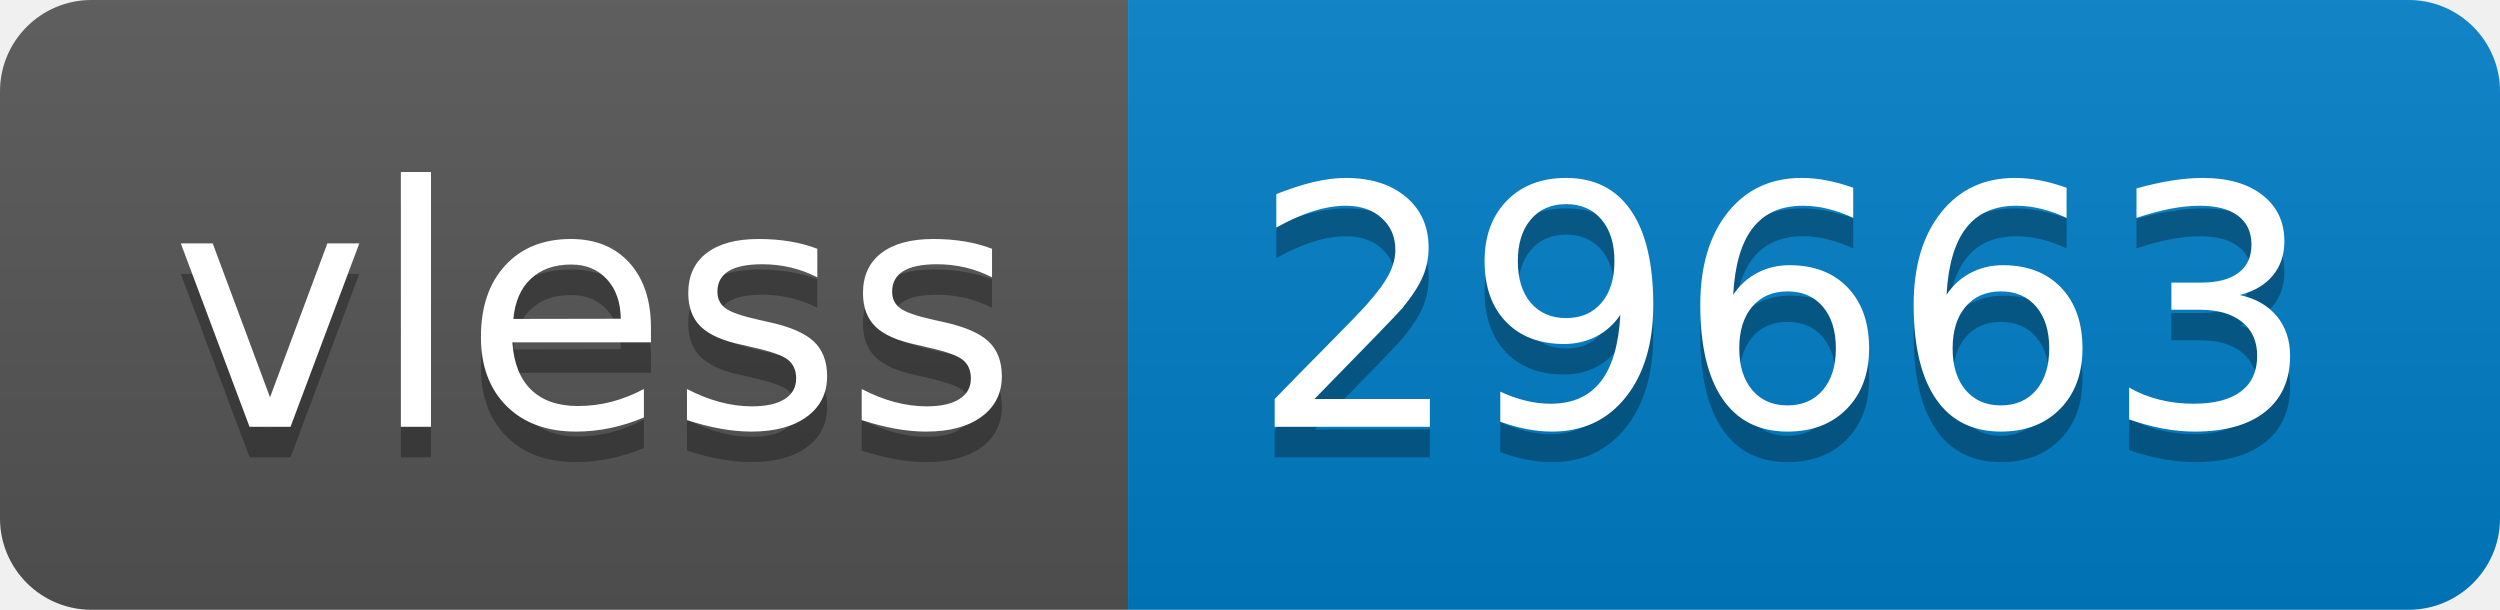
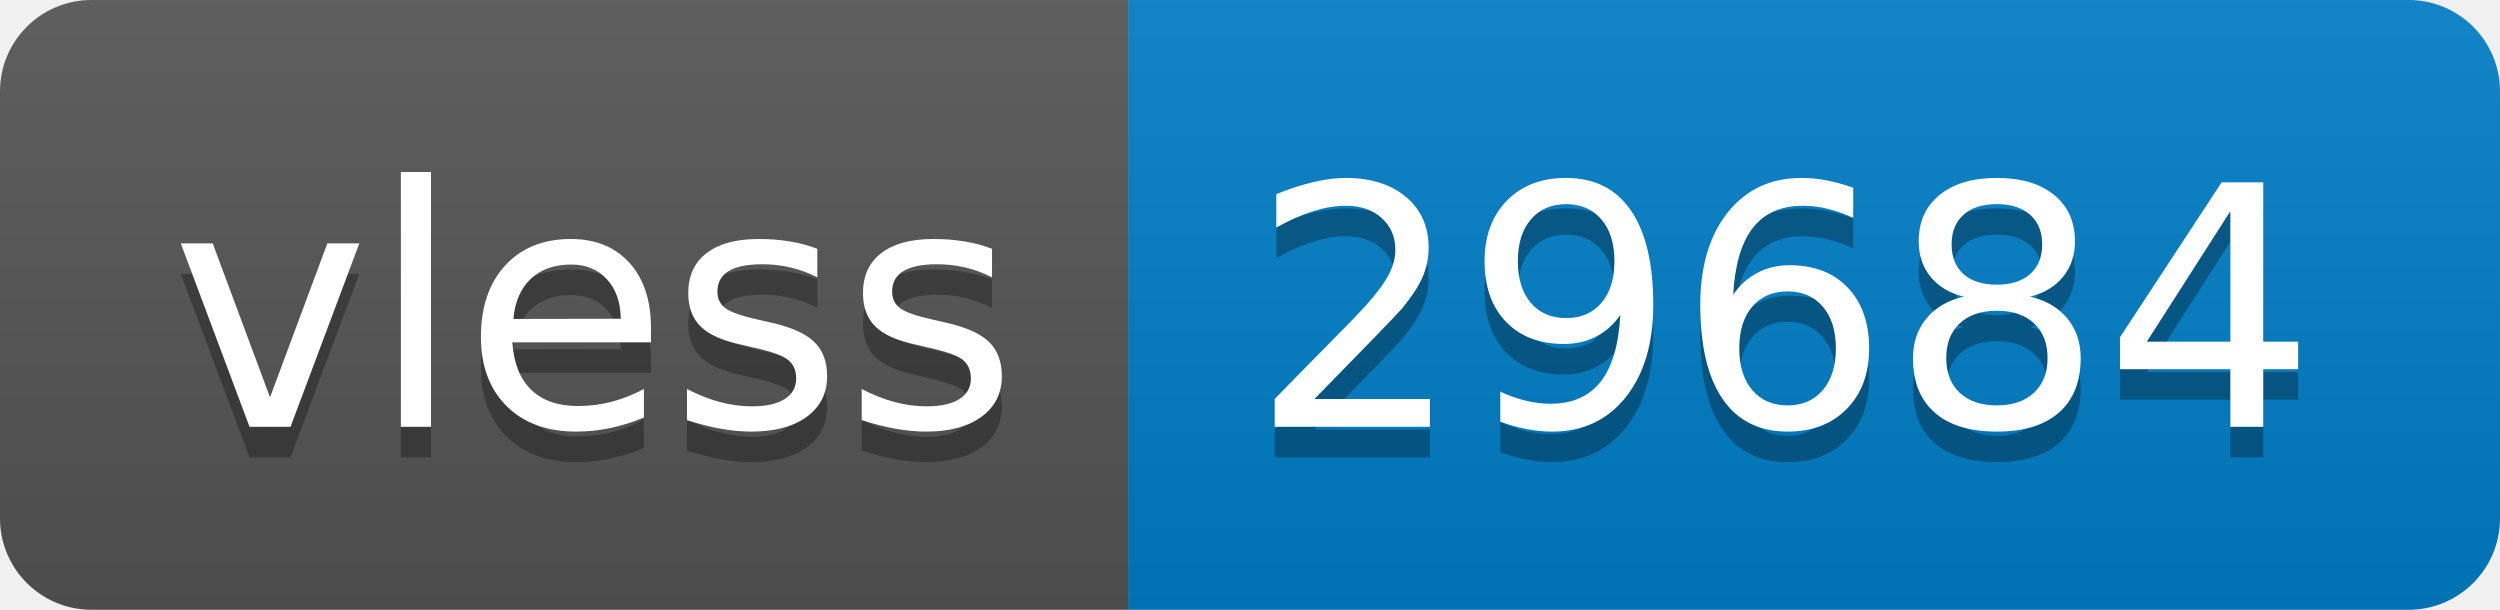
- <svg xmlns="http://www.w3.org/2000/svg" width="82" height="20" role="img" aria-label="vless: 29663">
+ <svg xmlns="http://www.w3.org/2000/svg" width="82" height="20" role="img" aria-label="vless: 29684">
  <linearGradient id="s" x2="0" y2="100%">
    <stop offset="0" stop-color="#bbb" stop-opacity=".1" />
    <stop offset="1" stop-opacity=".1" />
  </linearGradient>
  <clipPath id="r">
    <rect width="82" height="20" rx="3" fill="#fff" />
  </clipPath>
  <g clip-path="url(#r)">
    <rect width="37" height="20" fill="#555" />
    <rect x="37" width="45" height="20" fill="#007ec6" />
    <rect width="82" height="20" fill="url(#s)" />
  </g>
  <g fill="#fff" text-anchor="middle" font-family="Verdana,Geneva,DejaVu Sans,sans-serif" text-rendering="geometricPrecision" font-size="110">
    <text aria-hidden="true" x="195" y="150" fill="#010101" fill-opacity=".3" transform="scale(.1)" textLength="270">vless</text>
    <text x="195" y="140" transform="scale(.1)" fill="#fff" textLength="270">vless</text>
-     <text aria-hidden="true" x="585" y="150" fill="#010101" fill-opacity=".3" transform="scale(.1)" textLength="350">29663</text>
-     <text x="585" y="140" transform="scale(.1)" fill="#fff" textLength="350">29663</text>
+     <text aria-hidden="true" x="585" y="150" fill="#010101" fill-opacity=".3" transform="scale(.1)" textLength="350">29684</text>
+     <text x="585" y="140" transform="scale(.1)" fill="#fff" textLength="350">29684</text>
  </g>
</svg>
